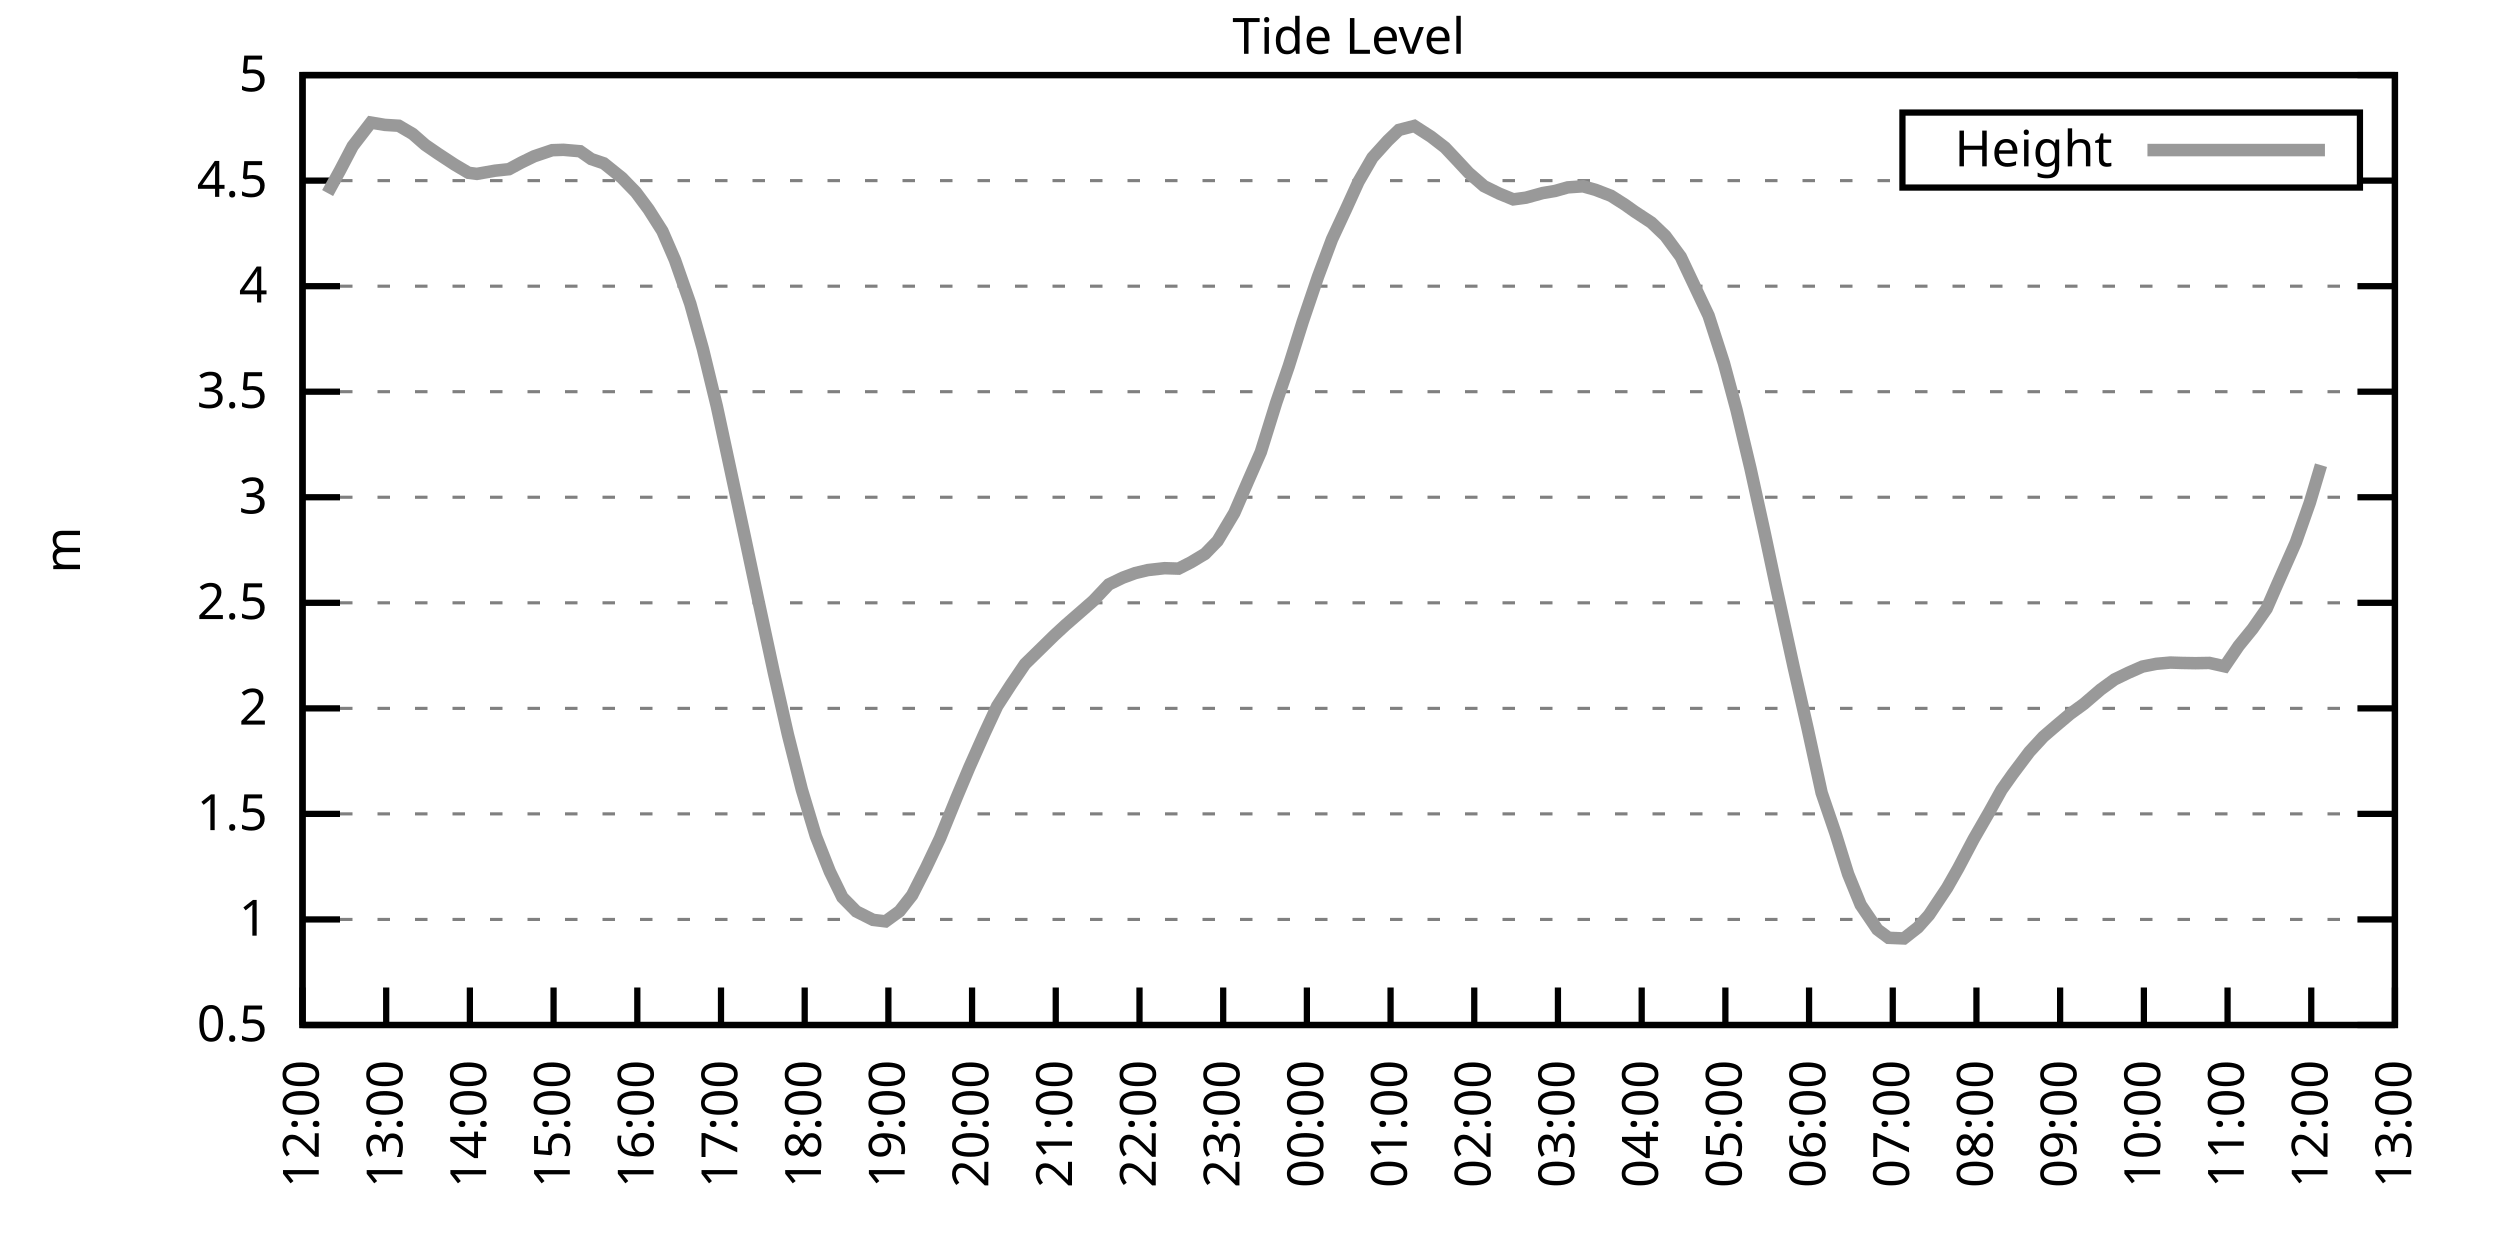
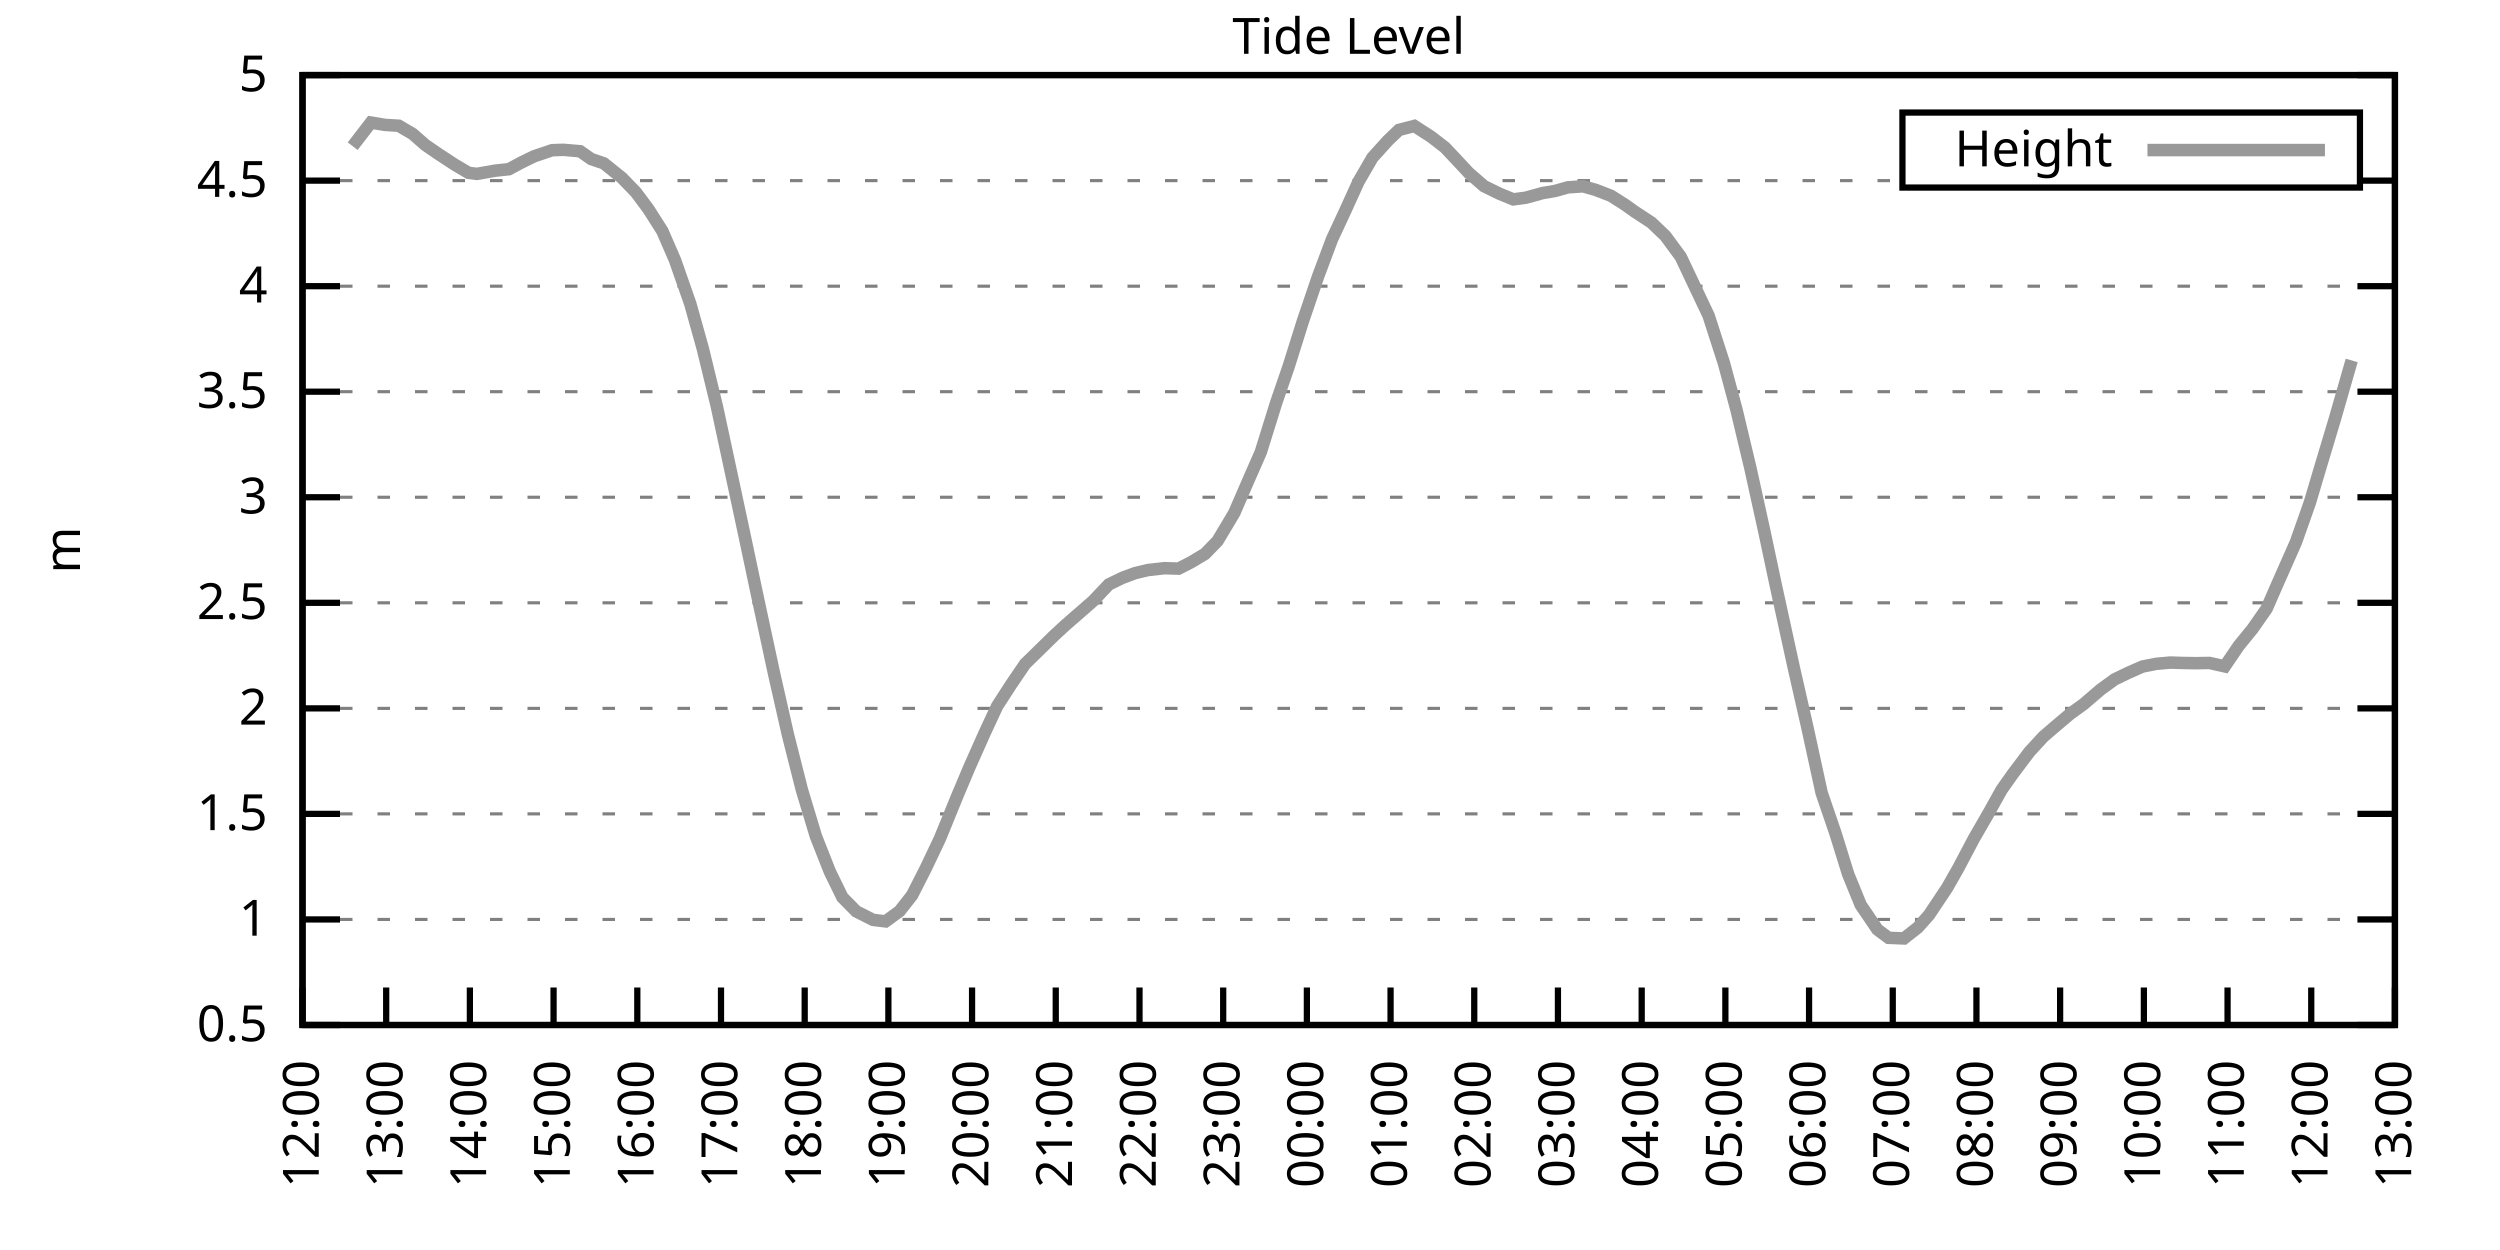
<svg xmlns="http://www.w3.org/2000/svg" xmlns:xlink="http://www.w3.org/1999/xlink" width="400" height="200" viewBox="0 0 400 200">
  <g id="gnuplot_canvas">
    <rect x="0" y="0" width="400" height="200" fill="none" />
    <defs>
      <circle id="gpDot" r="0.5" stroke-width="0.5" stroke="currentColor" />
      <path id="gpPt0" stroke-width="0.333" stroke="currentColor" d="M-1,0 h2 M0,-1 v2" />
      <path id="gpPt1" stroke-width="0.333" stroke="currentColor" d="M-1,-1 L1,1 M1,-1 L-1,1" />
      <path id="gpPt2" stroke-width="0.333" stroke="currentColor" d="M-1,0 L1,0 M0,-1 L0,1 M-1,-1 L1,1 M-1,1 L1,-1" />
      <rect id="gpPt3" stroke-width="0.333" stroke="currentColor" x="-1" y="-1" width="2" height="2" />
      <rect id="gpPt4" stroke-width="0.333" stroke="currentColor" fill="currentColor" x="-1" y="-1" width="2" height="2" />
      <circle id="gpPt5" stroke-width="0.333" stroke="currentColor" cx="0" cy="0" r="1" />
      <use xlink:href="#gpPt5" id="gpPt6" fill="currentColor" stroke="none" />
      <path id="gpPt7" stroke-width="0.333" stroke="currentColor" d="M0,-1.33 L-1.33,0.67 L1.33,0.67 z" />
      <use xlink:href="#gpPt7" id="gpPt8" fill="currentColor" stroke="none" />
      <use xlink:href="#gpPt7" id="gpPt9" stroke="currentColor" transform="rotate(180)" />
      <use xlink:href="#gpPt9" id="gpPt10" fill="currentColor" stroke="none" />
      <use xlink:href="#gpPt3" id="gpPt11" stroke="currentColor" transform="rotate(45)" />
      <use xlink:href="#gpPt11" id="gpPt12" fill="currentColor" stroke="none" />
      <path id="gpPt13" stroke-width="0.333" stroke="currentColor" d="M0,1.330 L1.265,0.411 L0.782,-1.067 L-0.782,-1.076 L-1.265,0.411 z" />
      <use xlink:href="#gpPt13" id="gpPt14" fill="currentColor" stroke="none" />
      <filter id="textbox" filterUnits="objectBoundingBox" x="0" y="0" height="1" width="1">
        <feFlood flood-color="white" flood-opacity="1" result="bgnd" />
        <feComposite in="SourceGraphic" in2="bgnd" operator="atop" />
      </filter>
      <filter id="greybox" filterUnits="objectBoundingBox" x="0" y="0" height="1" width="1">
        <feFlood flood-color="lightgrey" flood-opacity="1" result="grey" />
        <feComposite in="SourceGraphic" in2="grey" operator="atop" />
      </filter>
    </defs>
    <g fill="none" color="white" stroke="currentColor" stroke-width="1.00" stroke-linecap="butt" stroke-linejoin="miter">
</g>
    <g fill="none" color="black" stroke="currentColor" stroke-width="1.00" stroke-linecap="butt" stroke-linejoin="miter">
      <g stroke="none" shape-rendering="crispEdges">
        <polygon fill="rgb(255, 255, 255)" points="48.40,164.00 383.18,164.00 383.18,12.02 48.40,12.02 " />
      </g>
    </g>
    <g fill="none" color="black" stroke="currentColor" stroke-width="1.00" stroke-linecap="butt" stroke-linejoin="miter">
</g>
    <g fill="none" color="black" stroke="black" stroke-width="0.50" stroke-linecap="butt" stroke-linejoin="miter">
</g>
    <g fill="none" color="gray" stroke="currentColor" stroke-width="0.50" stroke-linecap="butt" stroke-linejoin="miter">
      <path stroke="gray" stroke-dasharray="2,4" class="gridline" d="M48.40,164.00 L383.19,164.00  " />
    </g>
    <g fill="none" color="gray" stroke="gray" stroke-width="1.00" stroke-linecap="butt" stroke-linejoin="miter">
</g>
    <g fill="none" color="black" stroke="currentColor" stroke-width="1.00" stroke-linecap="butt" stroke-linejoin="miter">
      <path stroke="black" d="M48.40,164.00 L54.40,164.00 M383.19,164.00 L377.19,164.00  " />
      <g transform="translate(42.80,166.60)" stroke="none" fill="black" font-family="Sans" font-size="8.00" text-anchor="end">
        <text>
          <tspan font-family="Sans"> 0.5</tspan>
        </text>
      </g>
    </g>
    <g fill="none" color="black" stroke="currentColor" stroke-width="1.00" stroke-linecap="butt" stroke-linejoin="miter">
</g>
    <g fill="none" color="black" stroke="black" stroke-width="0.50" stroke-linecap="butt" stroke-linejoin="miter">
</g>
    <g fill="none" color="gray" stroke="currentColor" stroke-width="0.50" stroke-linecap="butt" stroke-linejoin="miter">
      <path stroke="gray" stroke-dasharray="2,4" class="gridline" d="M48.40,147.11 L383.19,147.11  " />
    </g>
    <g fill="none" color="gray" stroke="gray" stroke-width="1.00" stroke-linecap="butt" stroke-linejoin="miter">
</g>
    <g fill="none" color="black" stroke="currentColor" stroke-width="1.00" stroke-linecap="butt" stroke-linejoin="miter">
      <path stroke="black" d="M48.40,147.11 L54.40,147.11 M383.19,147.11 L377.19,147.11  " />
      <g transform="translate(42.80,149.71)" stroke="none" fill="black" font-family="Sans" font-size="8.00" text-anchor="end">
        <text>
          <tspan font-family="Sans"> 1</tspan>
        </text>
      </g>
    </g>
    <g fill="none" color="black" stroke="currentColor" stroke-width="1.00" stroke-linecap="butt" stroke-linejoin="miter">
</g>
    <g fill="none" color="black" stroke="black" stroke-width="0.50" stroke-linecap="butt" stroke-linejoin="miter">
</g>
    <g fill="none" color="gray" stroke="currentColor" stroke-width="0.50" stroke-linecap="butt" stroke-linejoin="miter">
      <path stroke="gray" stroke-dasharray="2,4" class="gridline" d="M48.40,130.22 L383.19,130.22  " />
    </g>
    <g fill="none" color="gray" stroke="gray" stroke-width="1.00" stroke-linecap="butt" stroke-linejoin="miter">
</g>
    <g fill="none" color="black" stroke="currentColor" stroke-width="1.00" stroke-linecap="butt" stroke-linejoin="miter">
      <path stroke="black" d="M48.40,130.22 L54.40,130.22 M383.19,130.22 L377.19,130.22  " />
      <g transform="translate(42.80,132.82)" stroke="none" fill="black" font-family="Sans" font-size="8.00" text-anchor="end">
        <text>
          <tspan font-family="Sans"> 1.5</tspan>
        </text>
      </g>
    </g>
    <g fill="none" color="black" stroke="currentColor" stroke-width="1.00" stroke-linecap="butt" stroke-linejoin="miter">
</g>
    <g fill="none" color="black" stroke="black" stroke-width="0.50" stroke-linecap="butt" stroke-linejoin="miter">
</g>
    <g fill="none" color="gray" stroke="currentColor" stroke-width="0.50" stroke-linecap="butt" stroke-linejoin="miter">
      <path stroke="gray" stroke-dasharray="2,4" class="gridline" d="M48.40,113.34 L383.19,113.34  " />
    </g>
    <g fill="none" color="gray" stroke="gray" stroke-width="1.00" stroke-linecap="butt" stroke-linejoin="miter">
</g>
    <g fill="none" color="black" stroke="currentColor" stroke-width="1.00" stroke-linecap="butt" stroke-linejoin="miter">
      <path stroke="black" d="M48.40,113.34 L54.40,113.34 M383.19,113.34 L377.19,113.34  " />
      <g transform="translate(42.80,115.94)" stroke="none" fill="black" font-family="Sans" font-size="8.00" text-anchor="end">
        <text>
          <tspan font-family="Sans"> 2</tspan>
        </text>
      </g>
    </g>
    <g fill="none" color="black" stroke="currentColor" stroke-width="1.00" stroke-linecap="butt" stroke-linejoin="miter">
</g>
    <g fill="none" color="black" stroke="black" stroke-width="0.50" stroke-linecap="butt" stroke-linejoin="miter">
</g>
    <g fill="none" color="gray" stroke="currentColor" stroke-width="0.50" stroke-linecap="butt" stroke-linejoin="miter">
      <path stroke="gray" stroke-dasharray="2,4" class="gridline" d="M48.40,96.45 L383.19,96.45  " />
    </g>
    <g fill="none" color="gray" stroke="gray" stroke-width="1.00" stroke-linecap="butt" stroke-linejoin="miter">
</g>
    <g fill="none" color="black" stroke="currentColor" stroke-width="1.00" stroke-linecap="butt" stroke-linejoin="miter">
      <path stroke="black" d="M48.40,96.45 L54.40,96.45 M383.19,96.45 L377.19,96.45  " />
      <g transform="translate(42.80,99.05)" stroke="none" fill="black" font-family="Sans" font-size="8.00" text-anchor="end">
        <text>
          <tspan font-family="Sans"> 2.5</tspan>
        </text>
      </g>
    </g>
    <g fill="none" color="black" stroke="currentColor" stroke-width="1.00" stroke-linecap="butt" stroke-linejoin="miter">
</g>
    <g fill="none" color="black" stroke="black" stroke-width="0.50" stroke-linecap="butt" stroke-linejoin="miter">
</g>
    <g fill="none" color="gray" stroke="currentColor" stroke-width="0.50" stroke-linecap="butt" stroke-linejoin="miter">
      <path stroke="gray" stroke-dasharray="2,4" class="gridline" d="M48.40,79.56 L383.19,79.56  " />
    </g>
    <g fill="none" color="gray" stroke="gray" stroke-width="1.00" stroke-linecap="butt" stroke-linejoin="miter">
</g>
    <g fill="none" color="black" stroke="currentColor" stroke-width="1.00" stroke-linecap="butt" stroke-linejoin="miter">
      <path stroke="black" d="M48.40,79.56 L54.40,79.56 M383.19,79.56 L377.19,79.56  " />
      <g transform="translate(42.80,82.16)" stroke="none" fill="black" font-family="Sans" font-size="8.00" text-anchor="end">
        <text>
          <tspan font-family="Sans"> 3</tspan>
        </text>
      </g>
    </g>
    <g fill="none" color="black" stroke="currentColor" stroke-width="1.00" stroke-linecap="butt" stroke-linejoin="miter">
</g>
    <g fill="none" color="black" stroke="black" stroke-width="0.50" stroke-linecap="butt" stroke-linejoin="miter">
</g>
    <g fill="none" color="gray" stroke="currentColor" stroke-width="0.50" stroke-linecap="butt" stroke-linejoin="miter">
      <path stroke="gray" stroke-dasharray="2,4" class="gridline" d="M48.40,62.67 L383.19,62.67  " />
    </g>
    <g fill="none" color="gray" stroke="gray" stroke-width="1.00" stroke-linecap="butt" stroke-linejoin="miter">
</g>
    <g fill="none" color="black" stroke="currentColor" stroke-width="1.00" stroke-linecap="butt" stroke-linejoin="miter">
      <path stroke="black" d="M48.40,62.67 L54.40,62.67 M383.19,62.67 L377.19,62.67  " />
      <g transform="translate(42.80,65.27)" stroke="none" fill="black" font-family="Sans" font-size="8.00" text-anchor="end">
        <text>
          <tspan font-family="Sans"> 3.5</tspan>
        </text>
      </g>
    </g>
    <g fill="none" color="black" stroke="currentColor" stroke-width="1.00" stroke-linecap="butt" stroke-linejoin="miter">
</g>
    <g fill="none" color="black" stroke="black" stroke-width="0.50" stroke-linecap="butt" stroke-linejoin="miter">
</g>
    <g fill="none" color="gray" stroke="currentColor" stroke-width="0.50" stroke-linecap="butt" stroke-linejoin="miter">
      <path stroke="gray" stroke-dasharray="2,4" class="gridline" d="M48.40,45.79 L383.19,45.79  " />
    </g>
    <g fill="none" color="gray" stroke="gray" stroke-width="1.00" stroke-linecap="butt" stroke-linejoin="miter">
</g>
    <g fill="none" color="black" stroke="currentColor" stroke-width="1.00" stroke-linecap="butt" stroke-linejoin="miter">
      <path stroke="black" d="M48.40,45.79 L54.40,45.79 M383.19,45.79 L377.19,45.79  " />
      <g transform="translate(42.80,48.39)" stroke="none" fill="black" font-family="Sans" font-size="8.00" text-anchor="end">
        <text>
          <tspan font-family="Sans"> 4</tspan>
        </text>
      </g>
    </g>
    <g fill="none" color="black" stroke="currentColor" stroke-width="1.00" stroke-linecap="butt" stroke-linejoin="miter">
</g>
    <g fill="none" color="black" stroke="black" stroke-width="0.50" stroke-linecap="butt" stroke-linejoin="miter">
</g>
    <g fill="none" color="gray" stroke="currentColor" stroke-width="0.50" stroke-linecap="butt" stroke-linejoin="miter">
      <path stroke="gray" stroke-dasharray="2,4" class="gridline" d="M48.40,28.90 L304.39,28.90 M377.59,28.90 L383.19,28.90  " />
    </g>
    <g fill="none" color="gray" stroke="gray" stroke-width="1.00" stroke-linecap="butt" stroke-linejoin="miter">
</g>
    <g fill="none" color="black" stroke="currentColor" stroke-width="1.00" stroke-linecap="butt" stroke-linejoin="miter">
      <path stroke="black" d="M48.40,28.90 L54.40,28.90 M383.19,28.90 L377.19,28.90  " />
      <g transform="translate(42.80,31.50)" stroke="none" fill="black" font-family="Sans" font-size="8.00" text-anchor="end">
        <text>
          <tspan font-family="Sans"> 4.5</tspan>
        </text>
      </g>
    </g>
    <g fill="none" color="black" stroke="currentColor" stroke-width="1.00" stroke-linecap="butt" stroke-linejoin="miter">
</g>
    <g fill="none" color="black" stroke="black" stroke-width="0.50" stroke-linecap="butt" stroke-linejoin="miter">
</g>
    <g fill="none" color="gray" stroke="currentColor" stroke-width="0.50" stroke-linecap="butt" stroke-linejoin="miter">
      <path stroke="gray" stroke-dasharray="2,4" class="gridline" d="M48.40,12.01 L383.19,12.01  " />
    </g>
    <g fill="none" color="gray" stroke="gray" stroke-width="1.00" stroke-linecap="butt" stroke-linejoin="miter">
</g>
    <g fill="none" color="black" stroke="currentColor" stroke-width="1.00" stroke-linecap="butt" stroke-linejoin="miter">
      <path stroke="black" d="M48.40,12.01 L54.40,12.01 M383.19,12.01 L377.19,12.01  " />
      <g transform="translate(42.80,14.61)" stroke="none" fill="black" font-family="Sans" font-size="8.00" text-anchor="end">
        <text>
          <tspan font-family="Sans"> 5</tspan>
        </text>
      </g>
    </g>
    <g fill="none" color="black" stroke="currentColor" stroke-width="1.00" stroke-linecap="butt" stroke-linejoin="miter">
      <path stroke="black" d="M48.40,164.00 L48.40,158.00  " />
      <g transform="translate(51.00,169.60) rotate(270.00)" stroke="none" fill="black" font-family="Sans" font-size="8.00" text-anchor="end">
        <text>
          <tspan font-family="Sans">12:00</tspan>
        </text>
      </g>
    </g>
    <g fill="none" color="black" stroke="currentColor" stroke-width="1.00" stroke-linecap="butt" stroke-linejoin="miter">
      <path stroke="black" d="M61.79,164.00 L61.79,158.00  " />
      <g transform="translate(64.39,169.60) rotate(270.00)" stroke="none" fill="black" font-family="Sans" font-size="8.00" text-anchor="end">
        <text>
          <tspan font-family="Sans">13:00</tspan>
        </text>
      </g>
    </g>
    <g fill="none" color="black" stroke="currentColor" stroke-width="1.00" stroke-linecap="butt" stroke-linejoin="miter">
      <path stroke="black" d="M75.18,164.00 L75.18,158.00  " />
      <g transform="translate(77.78,169.60) rotate(270.00)" stroke="none" fill="black" font-family="Sans" font-size="8.00" text-anchor="end">
        <text>
          <tspan font-family="Sans">14:00</tspan>
        </text>
      </g>
    </g>
    <g fill="none" color="black" stroke="currentColor" stroke-width="1.00" stroke-linecap="butt" stroke-linejoin="miter">
      <path stroke="black" d="M88.57,164.00 L88.57,158.00  " />
      <g transform="translate(91.17,169.60) rotate(270.00)" stroke="none" fill="black" font-family="Sans" font-size="8.00" text-anchor="end">
        <text>
          <tspan font-family="Sans">15:00</tspan>
        </text>
      </g>
    </g>
    <g fill="none" color="black" stroke="currentColor" stroke-width="1.00" stroke-linecap="butt" stroke-linejoin="miter">
      <path stroke="black" d="M101.97,164.00 L101.97,158.00  " />
      <g transform="translate(104.57,169.60) rotate(270.00)" stroke="none" fill="black" font-family="Sans" font-size="8.00" text-anchor="end">
        <text>
          <tspan font-family="Sans">16:00</tspan>
        </text>
      </g>
    </g>
    <g fill="none" color="black" stroke="currentColor" stroke-width="1.00" stroke-linecap="butt" stroke-linejoin="miter">
      <path stroke="black" d="M115.36,164.00 L115.36,158.00  " />
      <g transform="translate(117.96,169.60) rotate(270.00)" stroke="none" fill="black" font-family="Sans" font-size="8.00" text-anchor="end">
        <text>
          <tspan font-family="Sans">17:00</tspan>
        </text>
      </g>
    </g>
    <g fill="none" color="black" stroke="currentColor" stroke-width="1.00" stroke-linecap="butt" stroke-linejoin="miter">
      <path stroke="black" d="M128.75,164.00 L128.75,158.00  " />
      <g transform="translate(131.35,169.60) rotate(270.00)" stroke="none" fill="black" font-family="Sans" font-size="8.00" text-anchor="end">
        <text>
          <tspan font-family="Sans">18:00</tspan>
        </text>
      </g>
    </g>
    <g fill="none" color="black" stroke="currentColor" stroke-width="1.00" stroke-linecap="butt" stroke-linejoin="miter">
      <path stroke="black" d="M142.14,164.00 L142.14,158.00  " />
      <g transform="translate(144.74,169.60) rotate(270.00)" stroke="none" fill="black" font-family="Sans" font-size="8.00" text-anchor="end">
        <text>
          <tspan font-family="Sans">19:00</tspan>
        </text>
      </g>
    </g>
    <g fill="none" color="black" stroke="currentColor" stroke-width="1.00" stroke-linecap="butt" stroke-linejoin="miter">
      <path stroke="black" d="M155.53,164.00 L155.53,158.00  " />
      <g transform="translate(158.13,169.60) rotate(270.00)" stroke="none" fill="black" font-family="Sans" font-size="8.00" text-anchor="end">
        <text>
          <tspan font-family="Sans">20:00</tspan>
        </text>
      </g>
    </g>
    <g fill="none" color="black" stroke="currentColor" stroke-width="1.00" stroke-linecap="butt" stroke-linejoin="miter">
      <path stroke="black" d="M168.92,164.00 L168.92,158.00  " />
      <g transform="translate(171.52,169.60) rotate(270.00)" stroke="none" fill="black" font-family="Sans" font-size="8.00" text-anchor="end">
        <text>
          <tspan font-family="Sans">21:00</tspan>
        </text>
      </g>
    </g>
    <g fill="none" color="black" stroke="currentColor" stroke-width="1.00" stroke-linecap="butt" stroke-linejoin="miter">
      <path stroke="black" d="M182.32,164.00 L182.32,158.00  " />
      <g transform="translate(184.92,169.60) rotate(270.00)" stroke="none" fill="black" font-family="Sans" font-size="8.00" text-anchor="end">
        <text>
          <tspan font-family="Sans">22:00</tspan>
        </text>
      </g>
    </g>
    <g fill="none" color="black" stroke="currentColor" stroke-width="1.00" stroke-linecap="butt" stroke-linejoin="miter">
      <path stroke="black" d="M195.71,164.00 L195.71,158.00  " />
      <g transform="translate(198.31,169.60) rotate(270.00)" stroke="none" fill="black" font-family="Sans" font-size="8.00" text-anchor="end">
        <text>
          <tspan font-family="Sans">23:00</tspan>
        </text>
      </g>
    </g>
    <g fill="none" color="black" stroke="currentColor" stroke-width="1.00" stroke-linecap="butt" stroke-linejoin="miter">
      <path stroke="black" d="M209.10,164.00 L209.10,158.00  " />
      <g transform="translate(211.70,169.60) rotate(270.00)" stroke="none" fill="black" font-family="Sans" font-size="8.00" text-anchor="end">
        <text>
          <tspan font-family="Sans">00:00</tspan>
        </text>
      </g>
    </g>
    <g fill="none" color="black" stroke="currentColor" stroke-width="1.00" stroke-linecap="butt" stroke-linejoin="miter">
      <path stroke="black" d="M222.49,164.00 L222.49,158.00  " />
      <g transform="translate(225.09,169.60) rotate(270.00)" stroke="none" fill="black" font-family="Sans" font-size="8.00" text-anchor="end">
        <text>
          <tspan font-family="Sans">01:00</tspan>
        </text>
      </g>
    </g>
    <g fill="none" color="black" stroke="currentColor" stroke-width="1.00" stroke-linecap="butt" stroke-linejoin="miter">
      <path stroke="black" d="M235.88,164.00 L235.88,158.00  " />
      <g transform="translate(238.48,169.60) rotate(270.00)" stroke="none" fill="black" font-family="Sans" font-size="8.00" text-anchor="end">
        <text>
          <tspan font-family="Sans">02:00</tspan>
        </text>
      </g>
    </g>
    <g fill="none" color="black" stroke="currentColor" stroke-width="1.00" stroke-linecap="butt" stroke-linejoin="miter">
      <path stroke="black" d="M249.27,164.00 L249.27,158.00  " />
      <g transform="translate(251.87,169.60) rotate(270.00)" stroke="none" fill="black" font-family="Sans" font-size="8.00" text-anchor="end">
        <text>
          <tspan font-family="Sans">03:00</tspan>
        </text>
      </g>
    </g>
    <g fill="none" color="black" stroke="currentColor" stroke-width="1.00" stroke-linecap="butt" stroke-linejoin="miter">
      <path stroke="black" d="M262.67,164.00 L262.67,158.00  " />
      <g transform="translate(265.27,169.60) rotate(270.00)" stroke="none" fill="black" font-family="Sans" font-size="8.00" text-anchor="end">
        <text>
          <tspan font-family="Sans">04:00</tspan>
        </text>
      </g>
    </g>
    <g fill="none" color="black" stroke="currentColor" stroke-width="1.00" stroke-linecap="butt" stroke-linejoin="miter">
      <path stroke="black" d="M276.06,164.00 L276.06,158.00  " />
      <g transform="translate(278.66,169.60) rotate(270.00)" stroke="none" fill="black" font-family="Sans" font-size="8.00" text-anchor="end">
        <text>
          <tspan font-family="Sans">05:00</tspan>
        </text>
      </g>
    </g>
    <g fill="none" color="black" stroke="currentColor" stroke-width="1.00" stroke-linecap="butt" stroke-linejoin="miter">
      <path stroke="black" d="M289.45,164.00 L289.45,158.00  " />
      <g transform="translate(292.05,169.60) rotate(270.00)" stroke="none" fill="black" font-family="Sans" font-size="8.00" text-anchor="end">
        <text>
          <tspan font-family="Sans">06:00</tspan>
        </text>
      </g>
    </g>
    <g fill="none" color="black" stroke="currentColor" stroke-width="1.00" stroke-linecap="butt" stroke-linejoin="miter">
      <path stroke="black" d="M302.84,164.00 L302.84,158.00  " />
      <g transform="translate(305.44,169.60) rotate(270.00)" stroke="none" fill="black" font-family="Sans" font-size="8.00" text-anchor="end">
        <text>
          <tspan font-family="Sans">07:00</tspan>
        </text>
      </g>
    </g>
    <g fill="none" color="black" stroke="currentColor" stroke-width="1.00" stroke-linecap="butt" stroke-linejoin="miter">
      <path stroke="black" d="M316.23,164.00 L316.23,158.00  " />
      <g transform="translate(318.83,169.60) rotate(270.00)" stroke="none" fill="black" font-family="Sans" font-size="8.00" text-anchor="end">
        <text>
          <tspan font-family="Sans">08:00</tspan>
        </text>
      </g>
    </g>
    <g fill="none" color="black" stroke="currentColor" stroke-width="1.00" stroke-linecap="butt" stroke-linejoin="miter">
      <path stroke="black" d="M329.62,164.00 L329.62,158.00  " />
      <g transform="translate(332.22,169.60) rotate(270.00)" stroke="none" fill="black" font-family="Sans" font-size="8.00" text-anchor="end">
        <text>
          <tspan font-family="Sans">09:00</tspan>
        </text>
      </g>
    </g>
    <g fill="none" color="black" stroke="currentColor" stroke-width="1.00" stroke-linecap="butt" stroke-linejoin="miter">
      <path stroke="black" d="M343.02,164.00 L343.02,158.00  " />
      <g transform="translate(345.62,169.60) rotate(270.00)" stroke="none" fill="black" font-family="Sans" font-size="8.00" text-anchor="end">
        <text>
          <tspan font-family="Sans">10:00</tspan>
        </text>
      </g>
    </g>
    <g fill="none" color="black" stroke="currentColor" stroke-width="1.00" stroke-linecap="butt" stroke-linejoin="miter">
      <path stroke="black" d="M356.41,164.00 L356.41,158.00  " />
      <g transform="translate(359.01,169.60) rotate(270.00)" stroke="none" fill="black" font-family="Sans" font-size="8.00" text-anchor="end">
        <text>
          <tspan font-family="Sans">11:00</tspan>
        </text>
      </g>
    </g>
    <g fill="none" color="black" stroke="currentColor" stroke-width="1.00" stroke-linecap="butt" stroke-linejoin="miter">
      <path stroke="black" d="M369.80,164.00 L369.80,158.00  " />
      <g transform="translate(372.40,169.60) rotate(270.00)" stroke="none" fill="black" font-family="Sans" font-size="8.00" text-anchor="end">
        <text>
          <tspan font-family="Sans">12:00</tspan>
        </text>
      </g>
    </g>
    <g fill="none" color="black" stroke="currentColor" stroke-width="1.00" stroke-linecap="butt" stroke-linejoin="miter">
      <path stroke="black" d="M383.19,164.00 L383.19,158.00  " />
      <g transform="translate(385.79,169.60) rotate(270.00)" stroke="none" fill="black" font-family="Sans" font-size="8.00" text-anchor="end">
        <text>
          <tspan font-family="Sans">13:00</tspan>
        </text>
      </g>
    </g>
    <g fill="none" color="black" stroke="currentColor" stroke-width="1.00" stroke-linecap="butt" stroke-linejoin="miter">
</g>
    <g fill="none" color="black" stroke="currentColor" stroke-width="1.00" stroke-linecap="butt" stroke-linejoin="miter">
      <path stroke="black" d="M48.40,12.01 L48.40,164.00 L383.19,164.00 L383.19,12.01 L48.40,12.01 Z  " />
    </g>
    <g fill="none" color="black" stroke="currentColor" stroke-width="1.00" stroke-linecap="butt" stroke-linejoin="miter">
</g>
    <g fill="none" color="black" stroke="currentColor" stroke-width="1.00" stroke-linecap="butt" stroke-linejoin="miter">
      <path stroke="black" d="M304.39,30.01 L304.39,18.01 L377.59,18.01 L377.59,30.01 L304.39,30.01 Z  " />
    </g>
    <g id="Tide_level_plot_1">
      <g fill="none" color="white" stroke="black" stroke-width="2.00" stroke-linecap="butt" stroke-linejoin="miter">
</g>
      <g fill="none" color="black" stroke="currentColor" stroke-width="2.00" stroke-linecap="butt" stroke-linejoin="miter">
        <g transform="translate(337.99,26.61)" stroke="none" fill="black" font-family="Sans" font-size="8.00" text-anchor="end">
          <text>
            <tspan font-family="Sans">Height</tspan>
          </text>
        </g>
      </g>
      <g fill="none" color="black" stroke="currentColor" stroke-width="2.00" stroke-linecap="butt" stroke-linejoin="miter">
-         <path stroke="rgb(153, 153, 153)" d="M343.59,24.01 L371.99,24.01 M52.42,30.89 L54.43,27.21 L56.43,23.39 L59.34,19.61 L61.57,19.98 L63.80,20.12   L66.03,21.43 L68.04,23.19 L70.05,24.57 L72.73,26.33 L74.96,27.65 L76.30,27.82 L79.20,27.31 L81.43,27.07   L83.44,25.99 L85.45,25.01 L88.35,24.03 L90.14,23.97 L92.82,24.20 L94.60,25.45 L96.61,26.13 L99.51,28.46   L101.74,30.76 L103.75,33.46 L105.98,36.97 L107.99,41.60 L110.45,48.62 L112.46,55.82 L114.69,65.00 L116.92,75.37   L119.15,85.78 L121.16,95.27 L123.84,107.73 L126.07,117.56 L128.30,126.37 L130.54,133.80 L132.77,139.45 L134.78,143.57   L137.01,145.83 L139.69,147.18 L141.69,147.42 L143.93,145.79 L145.94,143.23 L148.17,138.84 L150.40,134.14 L153.08,127.56   L155.09,122.79 L157.54,117.29 L159.55,112.97 L161.78,109.52 L164.01,106.24 L165.80,104.49 L168.70,101.65 L170.49,100.00   L172.94,97.87 L174.95,96.11 L177.41,93.51 L179.64,92.43 L181.65,91.69 L183.66,91.21 L186.33,90.91 L188.57,90.98   L190.57,89.96 L192.81,88.61 L194.81,86.55 L197.49,82.06 L199.73,76.89 L201.73,72.33 L204.19,64.43 L206.20,58.59   L208.43,51.49 L210.88,44.27 L213.12,38.29 L215.35,33.49 L217.36,29.07 L219.59,25.22 L222.04,22.51 L223.83,20.79   L226.29,20.15 L228.96,21.87 L231.20,23.60 L232.98,25.49 L234.99,27.65 L237.44,29.78 L239.90,30.99 L242.13,31.90   L244.14,31.63 L246.82,30.89 L248.83,30.55 L250.84,29.98 L253.29,29.81 L255.30,30.38 L257.76,31.33 L259.99,32.75   L261.55,33.86 L264.23,35.62 L266.46,37.75 L268.92,41.09 L273.38,50.51 L275.83,58.11 L277.84,65.58 L280.07,74.93   L282.31,85.10 L284.09,93.48 L286.99,106.75 L289.23,116.61 L291.46,126.85 L293.69,133.37 L295.70,139.85 L297.71,144.78   L300.39,148.73 L302.17,150.05 L304.63,150.15 L306.86,148.40 L308.64,146.40 L311.54,142.05 L313.33,138.90 L315.79,134.24   L318.24,129.99 L320.25,126.37 L322.04,123.84 L324.71,120.29 L326.95,117.86 L328.95,116.14 L331.19,114.25 L333.42,112.63   L336.10,110.33 L338.33,108.71 L340.56,107.63 L342.79,106.65 L345.02,106.21 L347.26,106.01 L349.04,106.07 L351.27,106.11   L353.51,106.07 L355.96,106.62 L358.19,103.34 L360.42,100.60 L362.66,97.39 L364.44,93.31 L367.34,86.76 L369.58,80.41   L371.36,74.43  " />
+         <path stroke="rgb(153, 153, 153)" d="M343.59,24.01 L371.99,24.01 M56.43,23.39 L59.34,19.61 L61.57,19.98 L63.80,20.12 L66.03,21.43 L68.04,23.19   L70.05,24.57 L72.73,26.33 L74.96,27.65 L76.30,27.82 L79.20,27.31 L81.43,27.07 L83.44,25.99 L85.45,25.01   L88.35,24.03 L90.14,23.97 L92.82,24.20 L94.60,25.45 L96.61,26.13 L99.51,28.46 L101.74,30.76 L103.75,33.46   L105.98,36.97 L107.99,41.60 L110.45,48.62 L112.46,55.82 L114.69,65.00 L116.92,75.37 L119.15,85.78 L121.16,95.27   L123.84,107.73 L126.07,117.56 L128.30,126.37 L130.54,133.80 L132.77,139.45 L134.78,143.57 L137.01,145.83 L139.69,147.18   L141.69,147.42 L143.93,145.79 L145.94,143.23 L148.17,138.84 L150.40,134.14 L153.08,127.56 L155.09,122.79 L157.54,117.29   L159.55,112.97 L161.78,109.52 L164.01,106.24 L165.80,104.49 L168.70,101.65 L170.49,100.00 L172.94,97.87 L174.95,96.11   L177.41,93.51 L179.64,92.43 L181.65,91.69 L183.66,91.21 L186.33,90.91 L188.57,90.98 L190.57,89.96 L192.81,88.61   L194.81,86.55 L197.49,82.06 L199.73,76.89 L201.73,72.33 L204.19,64.43 L206.20,58.59 L208.43,51.49 L210.88,44.27   L213.12,38.29 L215.35,33.49 L217.36,29.07 L219.59,25.22 L222.04,22.51 L223.83,20.79 L226.29,20.15 L228.96,21.87   L231.20,23.60 L232.98,25.49 L234.99,27.65 L237.44,29.78 L239.90,30.99 L242.13,31.90 L244.14,31.63 L246.82,30.89   L248.83,30.55 L250.84,29.98 L253.29,29.81 L255.30,30.38 L257.76,31.33 L259.99,32.75 L261.55,33.86 L264.23,35.62   L266.46,37.75 L268.92,41.09 L273.38,50.51 L275.83,58.11 L277.84,65.58 L280.07,74.93 L282.31,85.10 L284.09,93.48   L286.99,106.75 L289.23,116.61 L291.46,126.85 L293.69,133.37 L295.70,139.85 L297.71,144.78 L300.39,148.73 L302.17,150.05   L304.63,150.15 L306.86,148.40 L308.64,146.40 L311.54,142.05 L313.33,138.90 L315.79,134.24 L318.24,129.99 L320.25,126.37   L322.04,123.84 L324.71,120.29 L326.95,117.86 L328.95,116.14 L331.19,114.25 L333.42,112.63 L336.10,110.33 L338.33,108.71   L340.56,107.63 L342.79,106.65 L345.02,106.21 L347.26,106.01 L349.04,106.07 L351.27,106.11 L353.51,106.07 L355.96,106.62   L358.19,103.34 L360.42,100.60 L362.66,97.39 L364.44,93.31 L367.34,86.76 L369.58,80.41 L371.36,74.43 L373.59,67.00   L376.27,57.67  " />
      </g>
    </g>
    <g fill="none" color="black" stroke="currentColor" stroke-width="2.00" stroke-linecap="butt" stroke-linejoin="miter">
</g>
    <g fill="none" color="black" stroke="black" stroke-width="1.00" stroke-linecap="butt" stroke-linejoin="miter">
</g>
    <g fill="none" color="black" stroke="currentColor" stroke-width="1.00" stroke-linecap="butt" stroke-linejoin="miter">
      <path stroke="black" d="M48.40,12.01 L48.40,164.00 L383.19,164.00 L383.19,12.01 L48.40,12.01 Z  " />
      <g transform="translate(12.80,88.01) rotate(270.00)" stroke="none" fill="black" font-family="Sans" font-size="8.00" text-anchor="middle">
        <text>
          <tspan font-family="Sans">m</tspan>
        </text>
      </g>
    </g>
    <g fill="none" color="black" stroke="currentColor" stroke-width="1.00" stroke-linecap="butt" stroke-linejoin="miter">
</g>
    <g fill="none" color="black" stroke="currentColor" stroke-width="1.00" stroke-linecap="butt" stroke-linejoin="miter">
      <g transform="translate(215.79,8.61)" stroke="none" fill="black" font-family="Sans" font-size="8.00" text-anchor="middle">
        <text>
          <tspan font-family="Sans">Tide Level</tspan>
        </text>
      </g>
    </g>
    <g fill="none" color="black" stroke="currentColor" stroke-width="1.00" stroke-linecap="butt" stroke-linejoin="miter">
</g>
  </g>
</svg>
